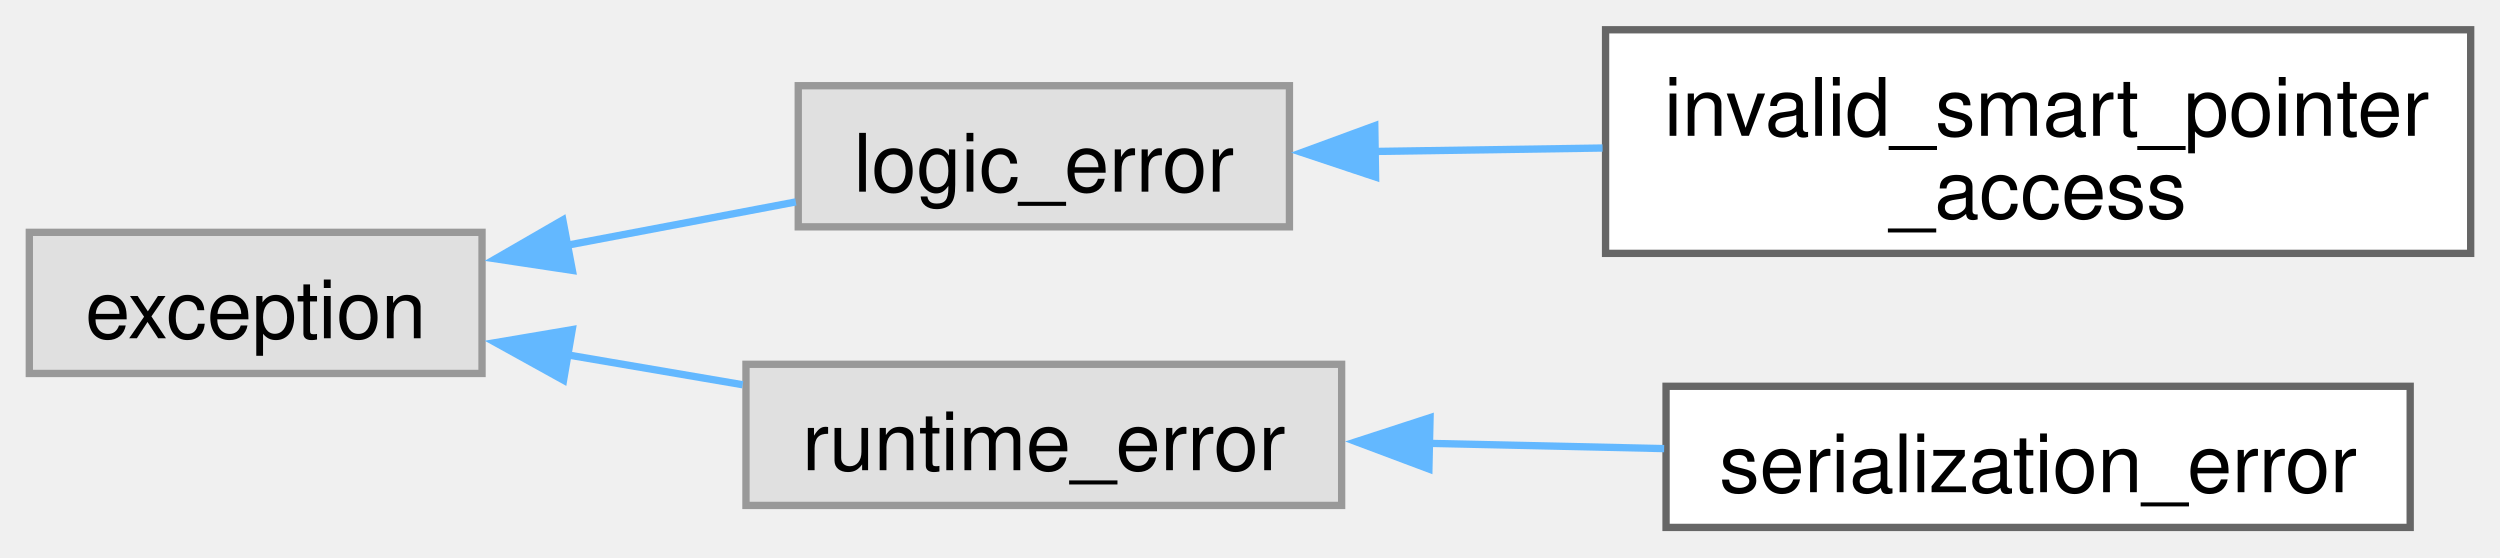
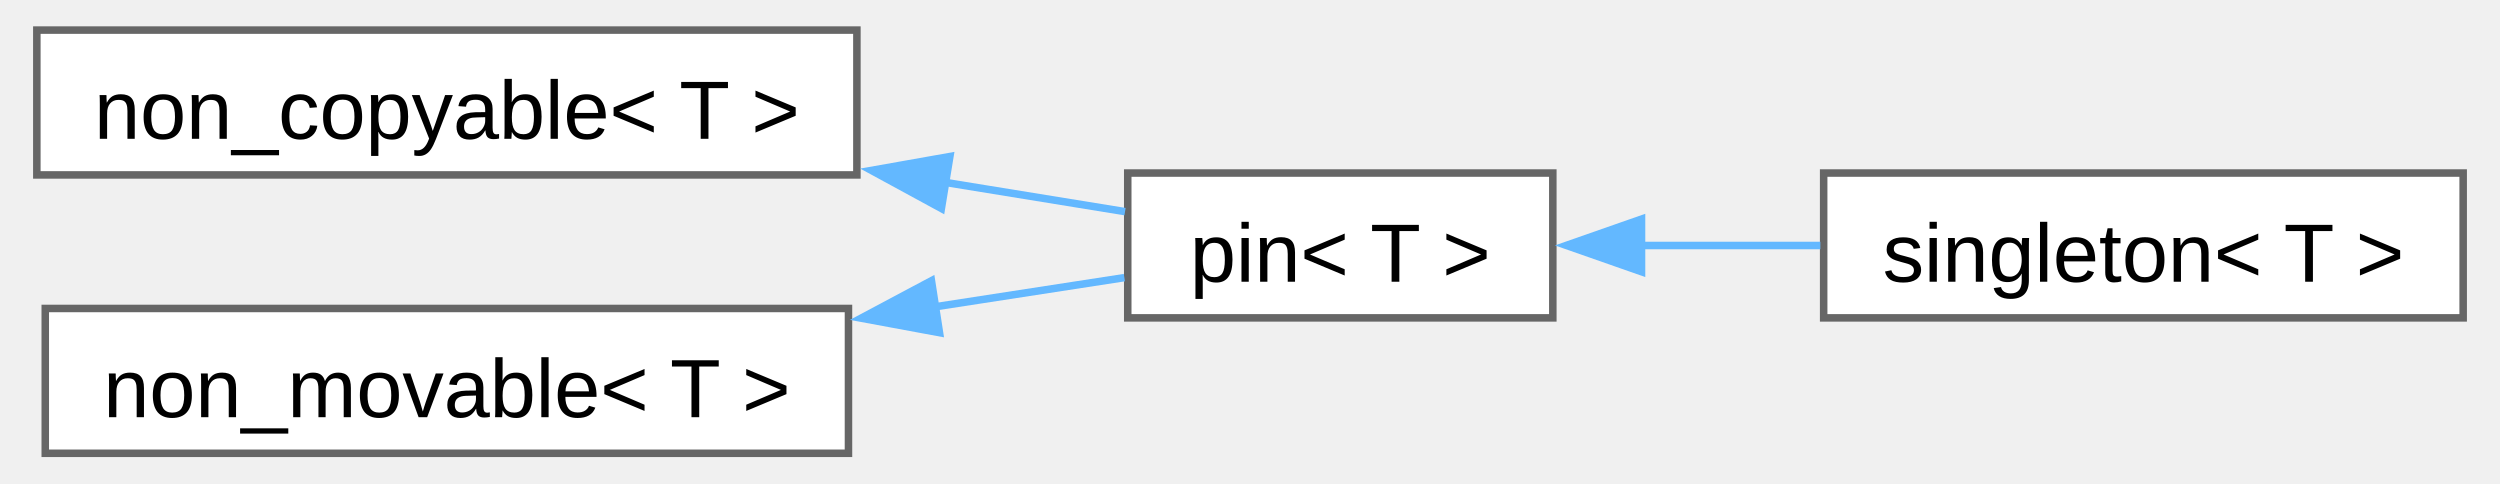
- <svg xmlns="http://www.w3.org/2000/svg" xmlns:xlink="http://www.w3.org/1999/xlink" width="341pt" height="76pt" viewBox="0.00 0.00 341.00 75.88">
-   <g id="graph0" class="graph" transform="scale(1 1) rotate(0) translate(4 71.88)">
+ <svg xmlns="http://www.w3.org/2000/svg" xmlns:xlink="http://www.w3.org/1999/xlink" width="331pt" height="64pt" viewBox="0.00 0.00 330.50 64.25">
+   <g id="graph0" class="graph" transform="scale(1 1) rotate(0) translate(4 60.25)">
    <g id="Node000000" class="node">
      <g id="a_Node000000">
-         <a xlink:title=" ">
-           <polygon fill="#e0e0e0" stroke="#999999" points="61.75,-40.25 0,-40.25 0,-21 61.75,-21 61.75,-40.25" />
-           <text text-anchor="middle" x="30.88" y="-25.8" font-family="Helvetica,sans-Serif" font-size="11.00">exception</text>
+         <a xlink:href="d7/d83/structfloppy_1_1traits_1_1non__copyable.html" target="_top" xlink:title="Disallow copy operations for a type.">
+           <polygon fill="white" stroke="#666666" points="109,-56.25 0,-56.25 0,-37 109,-37 109,-56.25" />
+           <text text-anchor="middle" x="54.5" y="-41.8" font-family="Arial" font-size="11.00">non_copyable&lt; T &gt;</text>
        </a>
      </g>
    </g>
    <g id="Node000001" class="node">
      <g id="a_Node000001">
-         <a xlink:title=" ">
-           <polygon fill="#e0e0e0" stroke="#999999" points="171.88,-60.25 104.88,-60.25 104.88,-41 171.88,-41 171.88,-60.25" />
-           <text text-anchor="middle" x="138.38" y="-45.8" font-family="Helvetica,sans-Serif" font-size="11.00">logic_error</text>
+         <a xlink:href="d7/dac/structfloppy_1_1traits_1_1pin.html" target="_top" xlink:title="Disallow copy and move operations for a type.">
+           <polygon fill="white" stroke="#666666" points="201.5,-37.25 145,-37.25 145,-18 201.5,-18 201.5,-37.25" />
+           <text text-anchor="middle" x="173.25" y="-22.8" font-family="Arial" font-size="11.00">pin&lt; T &gt;</text>
        </a>
      </g>
    </g>
-     <g id="edge38_Node000000_Node000001" class="edge">
-       <g id="a_edge38_Node000000_Node000001">
+     <g id="edge47_Node000000_Node000001" class="edge">
+       <g id="a_edge47_Node000000_Node000001">
        <a xlink:title=" ">
-           <path fill="none" stroke="#63b8ff" d="M73.1,-38.44C83.53,-40.42 94.6,-42.52 104.55,-44.4" />
-           <polygon fill="#63b8ff" stroke="#63b8ff" points="74.07,-35.06 63.59,-36.64 72.77,-41.94 74.07,-35.06" />
+           <path fill="none" stroke="#63b8ff" d="M120.59,-36.03C129.03,-34.66 137.29,-33.31 144.64,-32.12" />
+           <polygon fill="#63b8ff" stroke="#63b8ff" points="120.23,-32.54 110.93,-37.6 121.36,-39.45 120.23,-32.54" />
+         </a>
+       </g>
+     </g>
+     <g id="Node000002" class="node">
+       <g id="a_Node000002">
+         <a xlink:href="d9/d8a/structfloppy_1_1traits_1_1singleton.html" target="_top" xlink:title="Singleton pattern trait.">
+           <polygon fill="white" stroke="#666666" points="322.5,-37.25 237.5,-37.25 237.5,-18 322.5,-18 322.5,-37.25" />
+           <text text-anchor="middle" x="280" y="-22.8" font-family="Arial" font-size="11.00">singleton&lt; T &gt;</text>
+         </a>
+       </g>
+     </g>
+     <g id="edge48_Node000001_Node000002" class="edge">
+       <g id="a_edge48_Node000001_Node000002">
+         <a xlink:title=" ">
+           <path fill="none" stroke="#63b8ff" d="M213.17,-27.62C220.96,-27.62 229.17,-27.62 237.06,-27.62" />
+           <polygon fill="#63b8ff" stroke="#63b8ff" points="213.29,-24.13 203.29,-27.63 213.29,-31.13 213.29,-24.13" />
        </a>
      </g>
    </g>
    <g id="Node000003" class="node">
      <g id="a_Node000003">
-         <a xlink:title=" ">
-           <polygon fill="#e0e0e0" stroke="#999999" points="179,-22.25 97.75,-22.25 97.75,-3 179,-3 179,-22.25" />
-           <text text-anchor="middle" x="138.38" y="-7.8" font-family="Helvetica,sans-Serif" font-size="11.00">runtime_error</text>
+         <a xlink:href="d2/df5/structfloppy_1_1traits_1_1non__movable.html" target="_top" xlink:title="Disallow move operations for a type.">
+           <polygon fill="white" stroke="#666666" points="107.88,-19.25 1.12,-19.25 1.12,0 107.88,0 107.88,-19.25" />
+           <text text-anchor="middle" x="54.5" y="-4.8" font-family="Arial" font-size="11.00">non_movable&lt; T &gt;</text>
        </a>
      </g>
    </g>
-     <g id="edge40_Node000000_Node000003" class="edge">
-       <g id="a_edge40_Node000000_Node000003">
+     <g id="edge49_Node000003_Node000001" class="edge">
+       <g id="a_edge49_Node000003_Node000001">
        <a xlink:title=" ">
-           <path fill="none" stroke="#63b8ff" d="M73.32,-23.55C81.21,-22.21 89.45,-20.8 97.3,-19.46" />
-           <polygon fill="#63b8ff" stroke="#63b8ff" points="72.87,-20.08 63.6,-25.21 74.05,-26.98 72.87,-20.08" />
-         </a>
-       </g>
-     </g>
-     <g id="Node000002" class="node">
-       <g id="a_Node000002">
-         <a xlink:href="classfloppy_1_1invalid__smart__pointer__access.html" target="_top" xlink:title="Exception thrown when trying to access invalid smart pointer.">
-           <polygon fill="white" stroke="#666666" points="333,-67.88 215,-67.88 215,-37.38 333,-37.38 333,-67.88" />
-           <text text-anchor="start" x="223" y="-53.42" font-family="Helvetica,sans-Serif" font-size="11.00">invalid_smart_pointer</text>
-           <text text-anchor="middle" x="274" y="-42.17" font-family="Helvetica,sans-Serif" font-size="11.00">_access</text>
-         </a>
-       </g>
-     </g>
-     <g id="edge39_Node000001_Node000002" class="edge">
-       <g id="a_edge39_Node000001_Node000002">
-         <a xlink:title=" ">
-           <path fill="none" stroke="#63b8ff" d="M183.37,-51.28C193.35,-51.43 204.11,-51.59 214.59,-51.75" />
-           <polygon fill="#63b8ff" stroke="#63b8ff" points="183.63,-47.79 173.58,-51.14 183.52,-54.79 183.63,-47.79" />
-         </a>
-       </g>
-     </g>
-     <g id="Node000004" class="node">
-       <g id="a_Node000004">
-         <a xlink:href="classfloppy_1_1serialization_1_1serialization__error.html" target="_top" xlink:title="Exception thrown during serialization or deserialization.">
-           <polygon fill="white" stroke="#666666" points="324.75,-19.25 223.25,-19.25 223.25,0 324.75,0 324.75,-19.25" />
-           <text text-anchor="middle" x="274" y="-4.8" font-family="Helvetica,sans-Serif" font-size="11.00">serialization_error</text>
-         </a>
-       </g>
-     </g>
-     <g id="edge41_Node000003_Node000004" class="edge">
-       <g id="a_edge41_Node000003_Node000004">
-         <a xlink:title=" ">
-           <path fill="none" stroke="#63b8ff" d="M190.7,-11.47C201.29,-11.23 212.44,-10.98 222.99,-10.75" />
-           <polygon fill="#63b8ff" stroke="#63b8ff" points="190.9,-7.97 180.98,-11.69 191.06,-14.97 190.9,-7.97" />
+           <path fill="none" stroke="#63b8ff" d="M119.32,-19.46C128.17,-20.83 136.86,-22.17 144.55,-23.35" />
+           <polygon fill="#63b8ff" stroke="#63b8ff" points="119.98,-16.03 109.56,-17.96 118.91,-22.94 119.98,-16.03" />
        </a>
      </g>
    </g>
  </g>
</svg>
